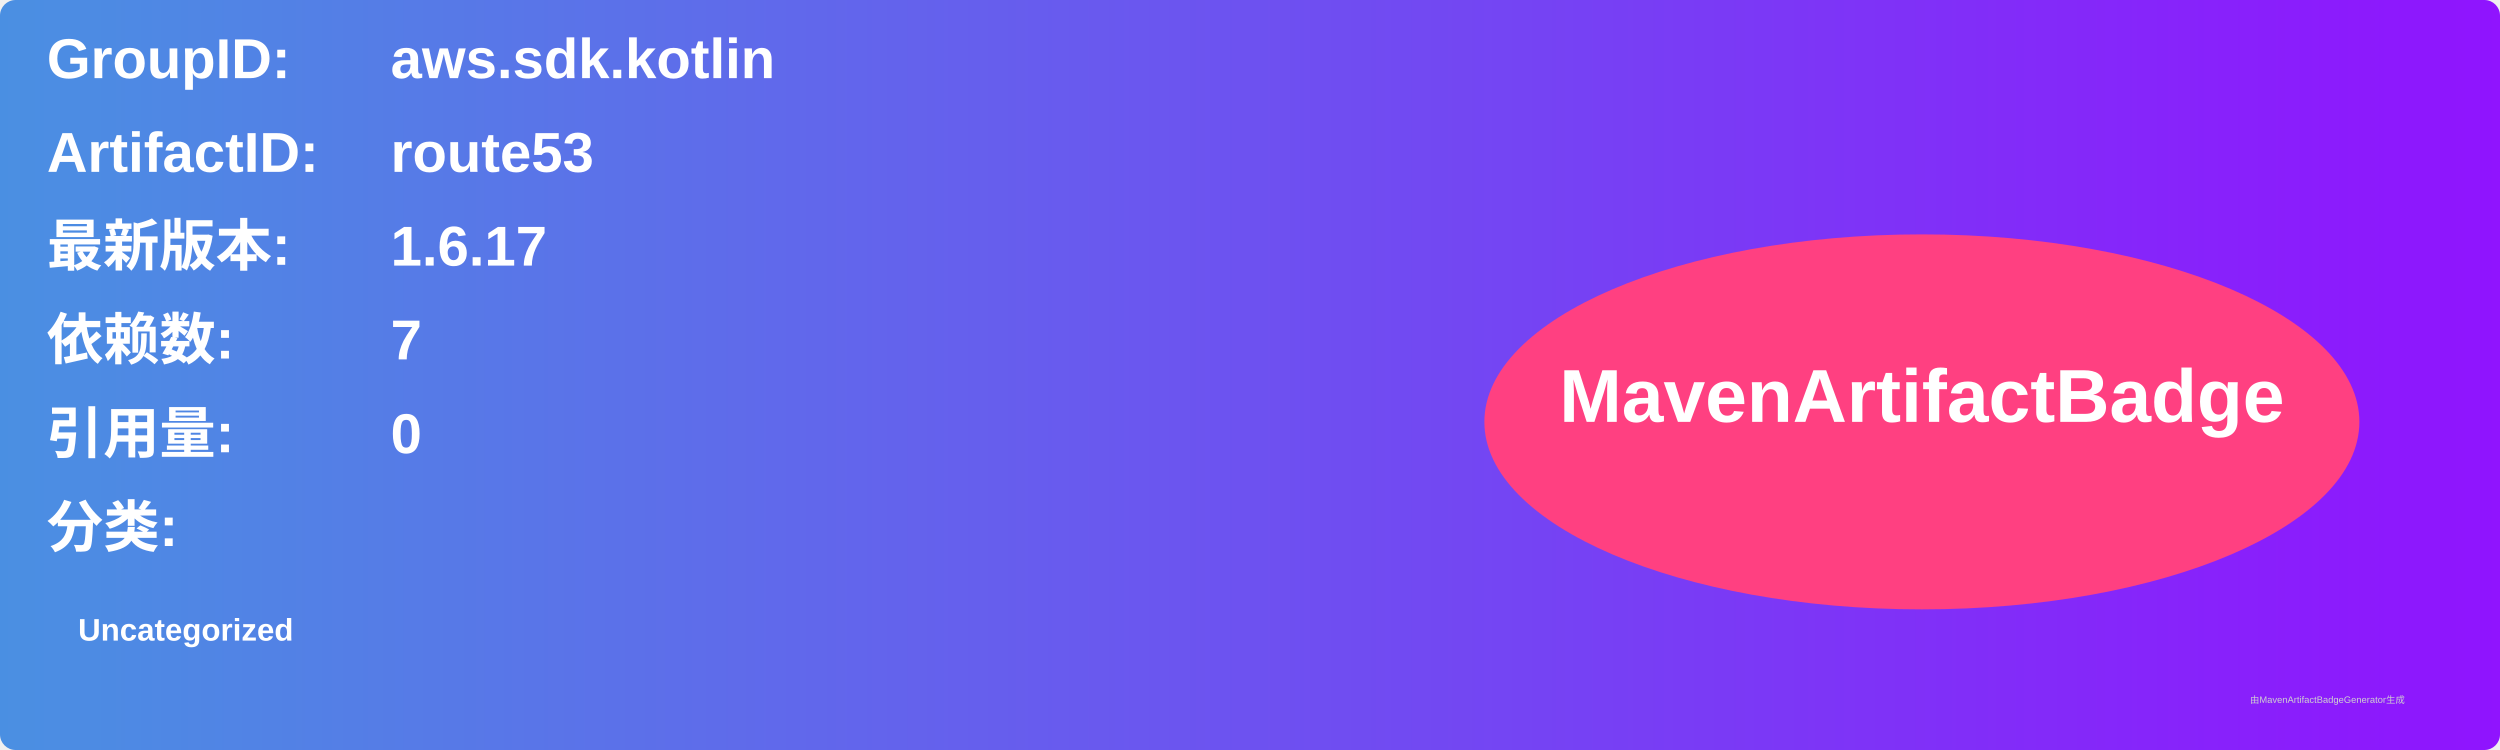
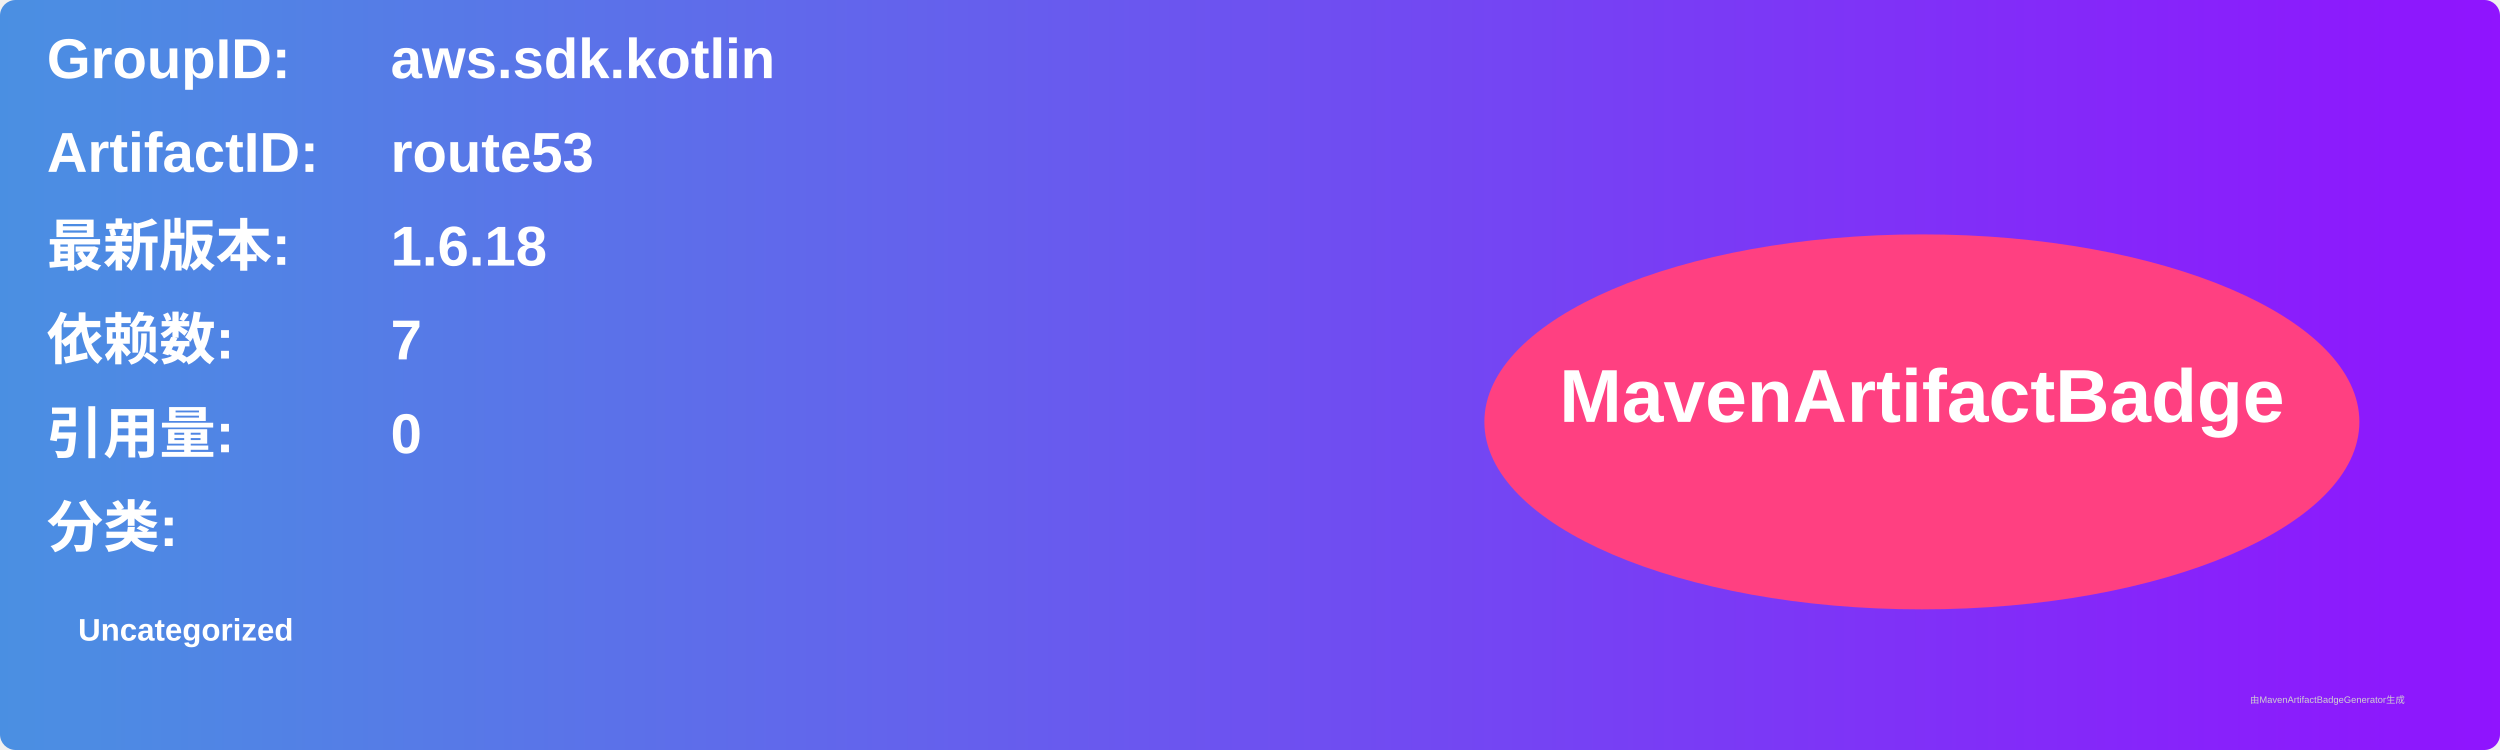
<svg xmlns="http://www.w3.org/2000/svg" width="800" height="240" viewBox="0 0 800 240">
  <linearGradient id="grad" x1="0%" y1="0%" x2="100%" y2="0%">
    <stop offset="0%" stop-color="#4a90e2" />
    <stop offset="100%" stop-color="#9013fe" />
  </linearGradient>
  <rect width="100%" height="100%" rx="5" ry="5" fill="url(#grad)" />
  <g transform="translate(15, 15)">
    <text x="0" y="10" font-family="Arial" font-size="18" fill="white" font-weight="bold" width="260">GroupID:</text>
    <text x="110" y="10" font-family="Arial" font-size="18" fill="white" font-weight="bold" width="460">aws.sdk.kotlin</text>
    <text x="0" y="40" font-family="Arial" font-size="18" fill="white" font-weight="bold" width="260">ArtifactID:</text>
    <text x="110" y="40" font-family="Arial" font-size="18" fill="white" font-weight="bold" width="460">route53</text>
    <text x="0" y="70" font-family="Arial" font-size="18" fill="white" font-weight="bold">最新版本:</text>
    <text x="110" y="70" font-family="Arial" font-size="18" fill="white" font-weight="bold">
-       <tspan font-weight="bold">1.6.17</tspan>
+       <tspan font-weight="bold">1.6.18</tspan>
    </text>
    <text x="0" y="100" font-family="Arial" font-size="18" fill="white" font-weight="bold">依赖数: </text>
    <text x="110" y="100" font-family="Arial" font-size="18" fill="white">
      <tspan font-weight="bold">7</tspan>
    </text>
    <text x="0" y="130" font-family="Arial" font-size="18" fill="white" font-weight="bold">引用量: </text>
    <text x="110" y="130" font-family="Arial" font-size="18" fill="white">
      <tspan font-weight="bold">0</tspan>
    </text>
    <text x="0" y="160" font-family="Arial" font-size="18" fill="white" font-weight="bold">分类:</text>
    <text x="10" y="190" font-family="Arial" font-size="10" fill="white">
      <tspan font-weight="bold">Uncategorized</tspan>
    </text>
    <ellipse cx="600" cy="120" rx="140" ry="60" fill="#ff4081" />
    <text x="600" y="120" text-anchor="middle" font-family="Arial" font-size="24" fill="white" font-weight="bold">MavenArtifactBadge</text>
  </g>
  <text x="720" y="225" font-family="Arial" font-size="3" fill="#d0d0d0">由MavenArtifactBadgeGenerator生成</text>
</svg>
